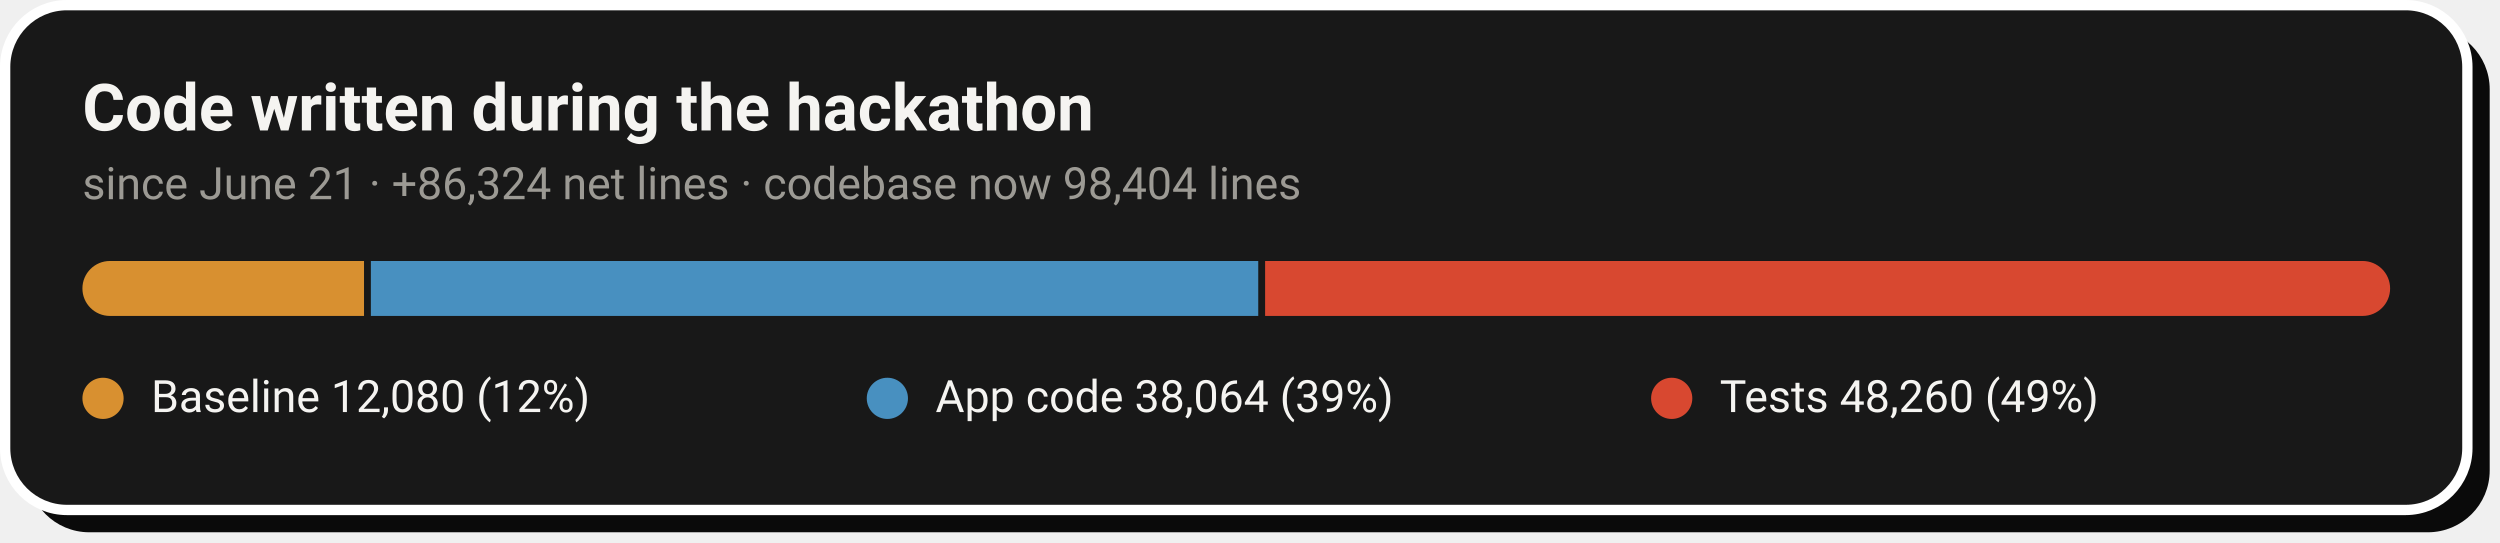
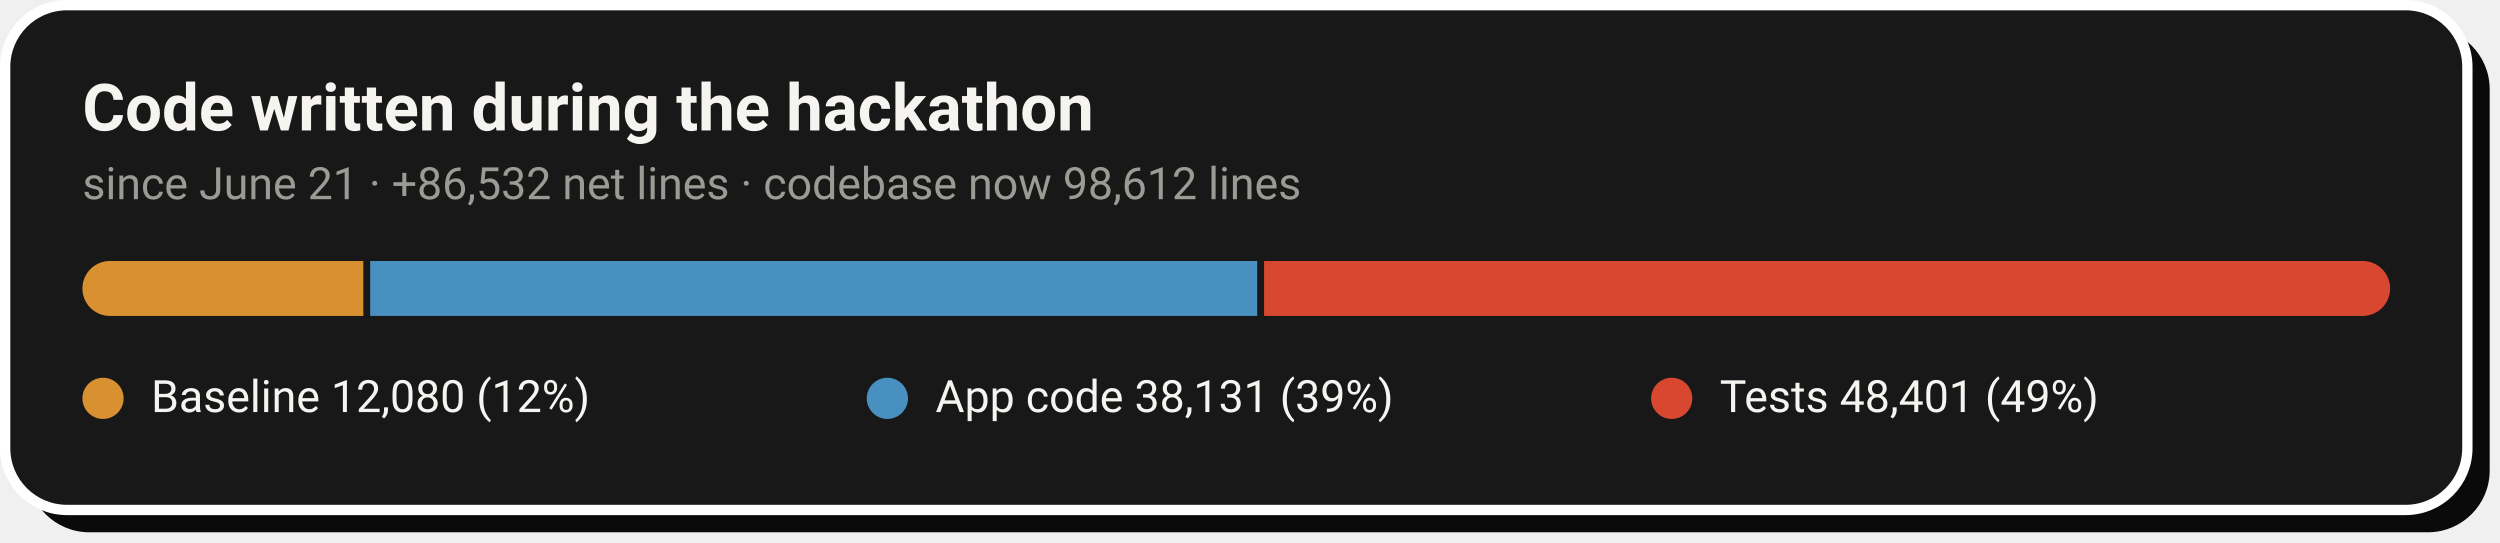
- <svg xmlns="http://www.w3.org/2000/svg" width="728" height="158" viewBox="0 0 728 158" role="img" aria-label="Code growth: 12,080 baseline lines, 38,064 application lines and 48,260 test lines added during the hackathon">
+ <svg xmlns="http://www.w3.org/2000/svg" width="728" height="158" viewBox="0 0 728 158" role="img" aria-label="Code growth: 12,080 baseline lines, 38,131 application lines and 48,401 test lines added during the hackathon">
  <rect x="8" y="8" width="717" height="147" rx="18" fill="#0A0A0A" />
  <rect x="1.5" y="1.5" width="717" height="147" rx="18" fill="#181818" stroke="#FFFFFF" stroke-width="3" />
  <text x="24" y="38" font-family="-apple-system,'Segoe UI',Roboto,Helvetica,Arial,sans-serif" font-size="19" font-weight="700" fill="#F5F4F1">Code written during the hackathon</text>
-   <text x="24" y="58" font-family="-apple-system,'Segoe UI',Roboto,Helvetica,Arial,sans-serif" font-size="13" fill="#9C9A94">since June 21 · +86,324 net lines · codebase now 98,404 lines</text>
+   <text x="24" y="58" font-family="-apple-system,'Segoe UI',Roboto,Helvetica,Arial,sans-serif" font-size="13" fill="#9C9A94">since June 21 · +86,532 net lines · codebase now 98,612 lines</text>
  <clipPath id="pill">
    <rect x="24" y="76" width="672" height="16" rx="8.0" />
  </clipPath>
  <g clip-path="url(#pill)">
-     <rect x="24.0" y="76" width="82.0" height="16" fill="#D89030" />
-     <rect x="108.0" y="76" width="258.4" height="16" fill="#4890C0" />
-     <rect x="368.4" y="76" width="327.6" height="16" fill="#D84830" />
+     <rect x="24.0" y="76" width="81.8" height="16" fill="#D89030" />
+     <rect x="107.8" y="76" width="258.3" height="16" fill="#4890C0" />
+     <rect x="368.1" y="76" width="327.9" height="16" fill="#D84830" />
  </g>
  <circle cx="30.0" cy="116" r="6" fill="#D89030" />
  <text x="44.0" y="120" font-family="-apple-system,'Segoe UI',Roboto,Helvetica,Arial,sans-serif" font-size="13" fill="#F5F4F1">Baseline  12,080 (12%)</text>
  <circle cx="258.4" cy="116" r="6" fill="#4890C0" />
-   <text x="272.4" y="120" font-family="-apple-system,'Segoe UI',Roboto,Helvetica,Arial,sans-serif" font-size="13" fill="#F5F4F1">App code  38,064 (39%)</text>
+   <text x="272.4" y="120" font-family="-apple-system,'Segoe UI',Roboto,Helvetica,Arial,sans-serif" font-size="13" fill="#F5F4F1">App code  38,131 (39%)</text>
  <circle cx="486.8" cy="116" r="6" fill="#D84830" />
-   <text x="500.8" y="120" font-family="-apple-system,'Segoe UI',Roboto,Helvetica,Arial,sans-serif" font-size="13" fill="#F5F4F1">Tests  48,260 (49%)</text>
+   <text x="500.8" y="120" font-family="-apple-system,'Segoe UI',Roboto,Helvetica,Arial,sans-serif" font-size="13" fill="#F5F4F1">Tests  48,401 (49%)</text>
</svg>
